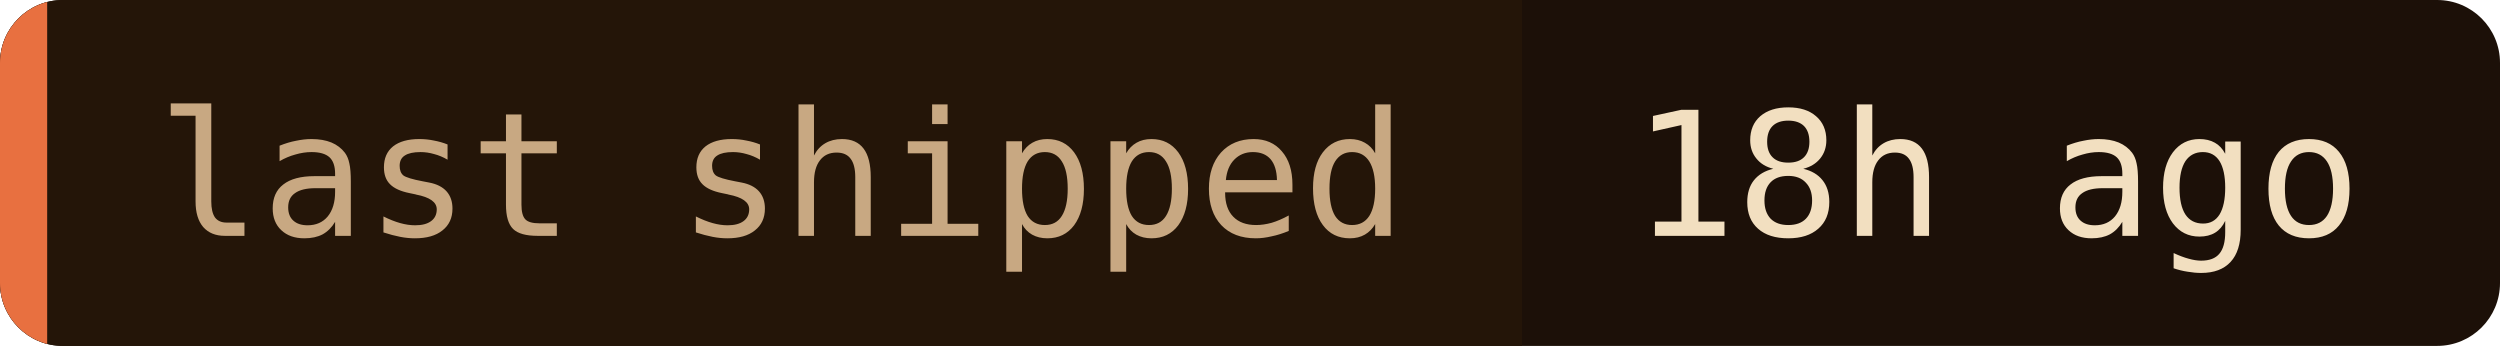
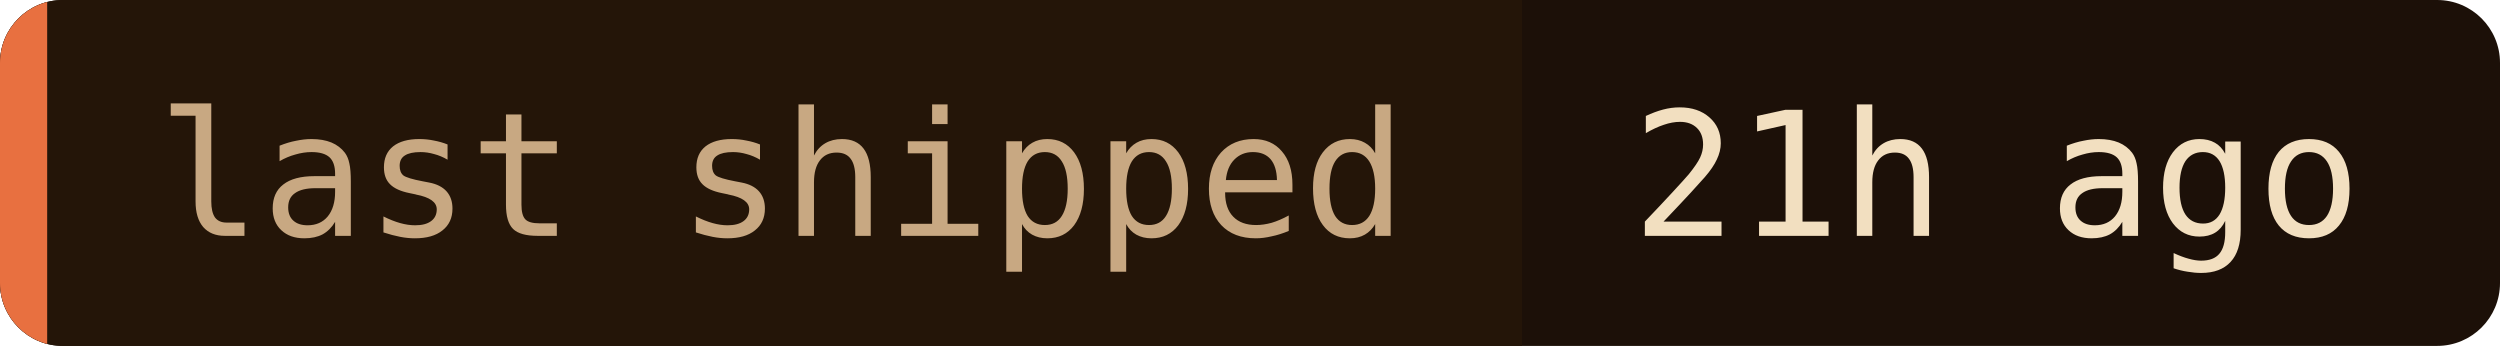
- <svg xmlns="http://www.w3.org/2000/svg" width="159" height="22" role="img" aria-label="last shipped: 18h ago">
+ <svg xmlns="http://www.w3.org/2000/svg" width="159" height="22" role="img" aria-label="last shipped: 21h ago">
  <clipPath id="c">
    <rect width="159" height="22" rx="4" />
  </clipPath>
  <g clip-path="url(#c)">
    <rect width="159" height="22" fill="#1c1008" />
    <rect width="96.8" height="22" fill="#241508" />
    <rect width="3" height="22" fill="#e87040" />
  </g>
  <g font-family="'JetBrains Mono', 'Fira Code', ui-monospace, SFMono-Regular, Menlo, monospace" font-size="11">
    <text x="10" y="15" fill="#c8a882">last shipped</text>
-     <text x="103.8" y="15" fill="#f2dfc0">18h ago</text>
+     <text x="103.8" y="15" fill="#f2dfc0">21h ago</text>
  </g>
</svg>
